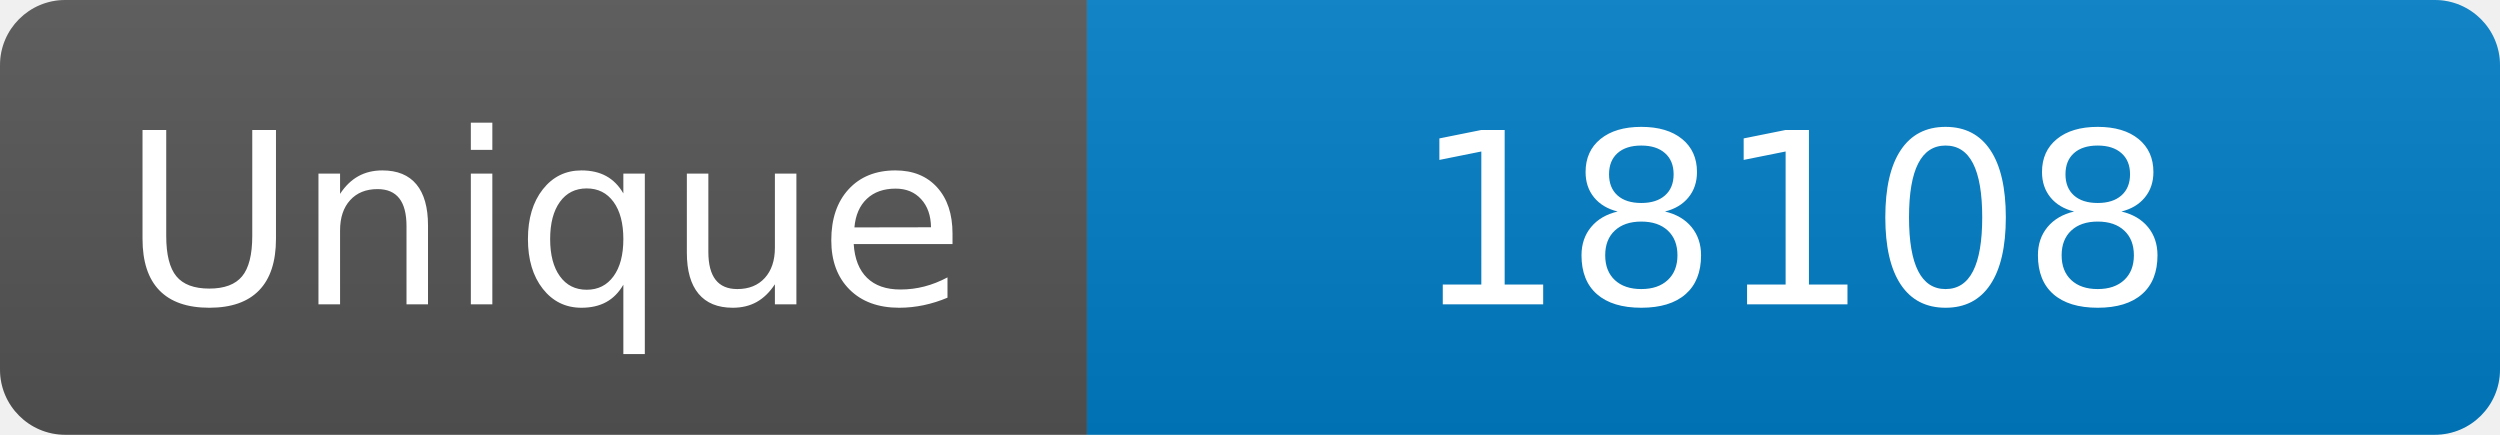
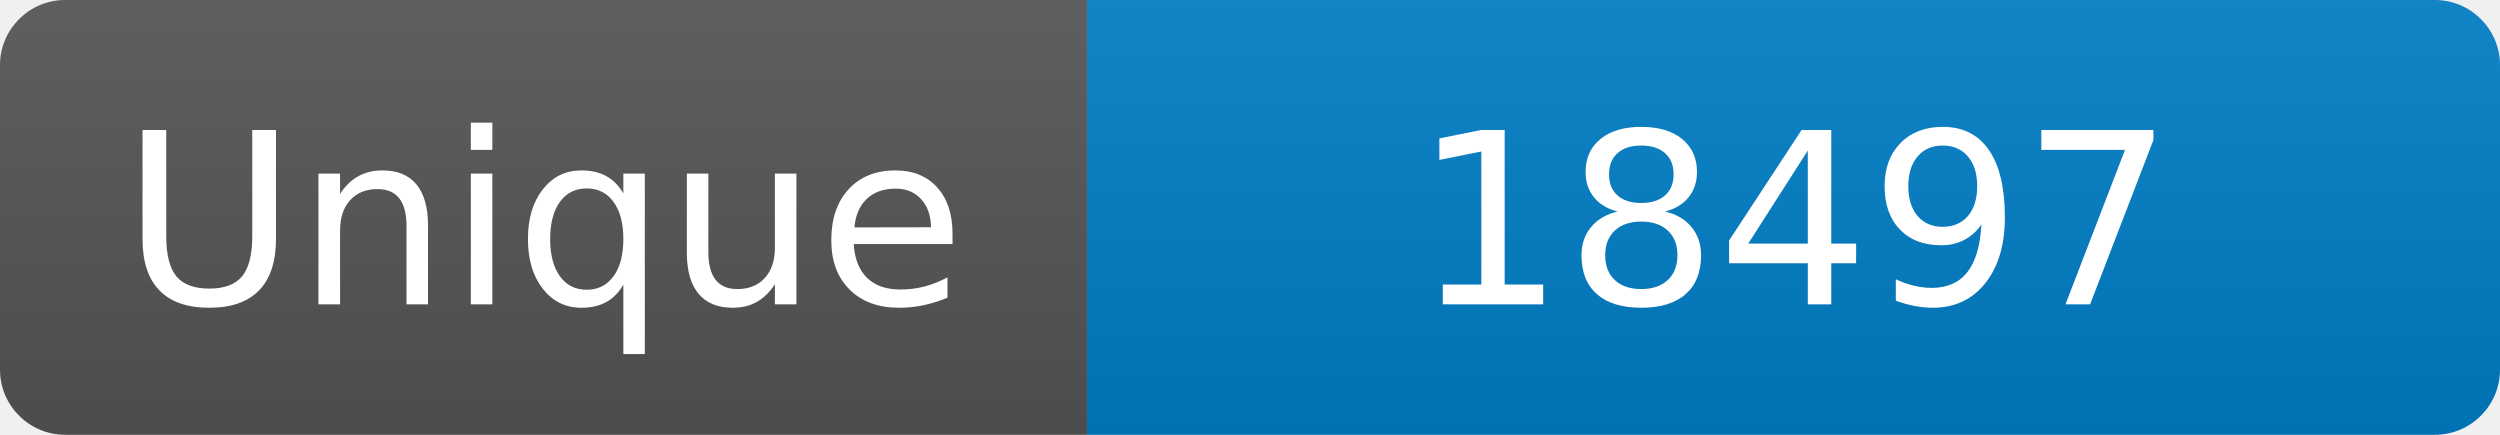
<svg xmlns="http://www.w3.org/2000/svg" width="115" height="20" role="img" aria-label="Maintained?: yes">
  <linearGradient id="s" x2="0" y2="100%">
    <stop offset="0" stop-color="#bbb" stop-opacity=".1" />
    <stop offset="1" stop-opacity=".1" />
  </linearGradient>
  <clipPath id="r">
    <rect width="115" height="20" rx="3" fill="#fff" />
  </clipPath>
  <g clip-path="url(#r)">
    <rect width="50" height="20" fill="#555" />
    <rect x="50" width="160" height="20" fill="#007ec6" />
    <rect width="115" height="20" fill="url(#s)" />
  </g>
  <g fill="#fff" text-anchor="middle" font-family="Verdana,Geneva,DejaVu Sans,sans-serif" font-size="110">
    <text x="250" y="140" transform="scale(.1)" fill="#fff">Unique</text>
-     <text x="825" y="140" transform="scale(.1)" fill="#fff">18108</text>
+     <text x="825" y="140" transform="scale(.1)" fill="#fff">18497</text>
  </g>
</svg>
